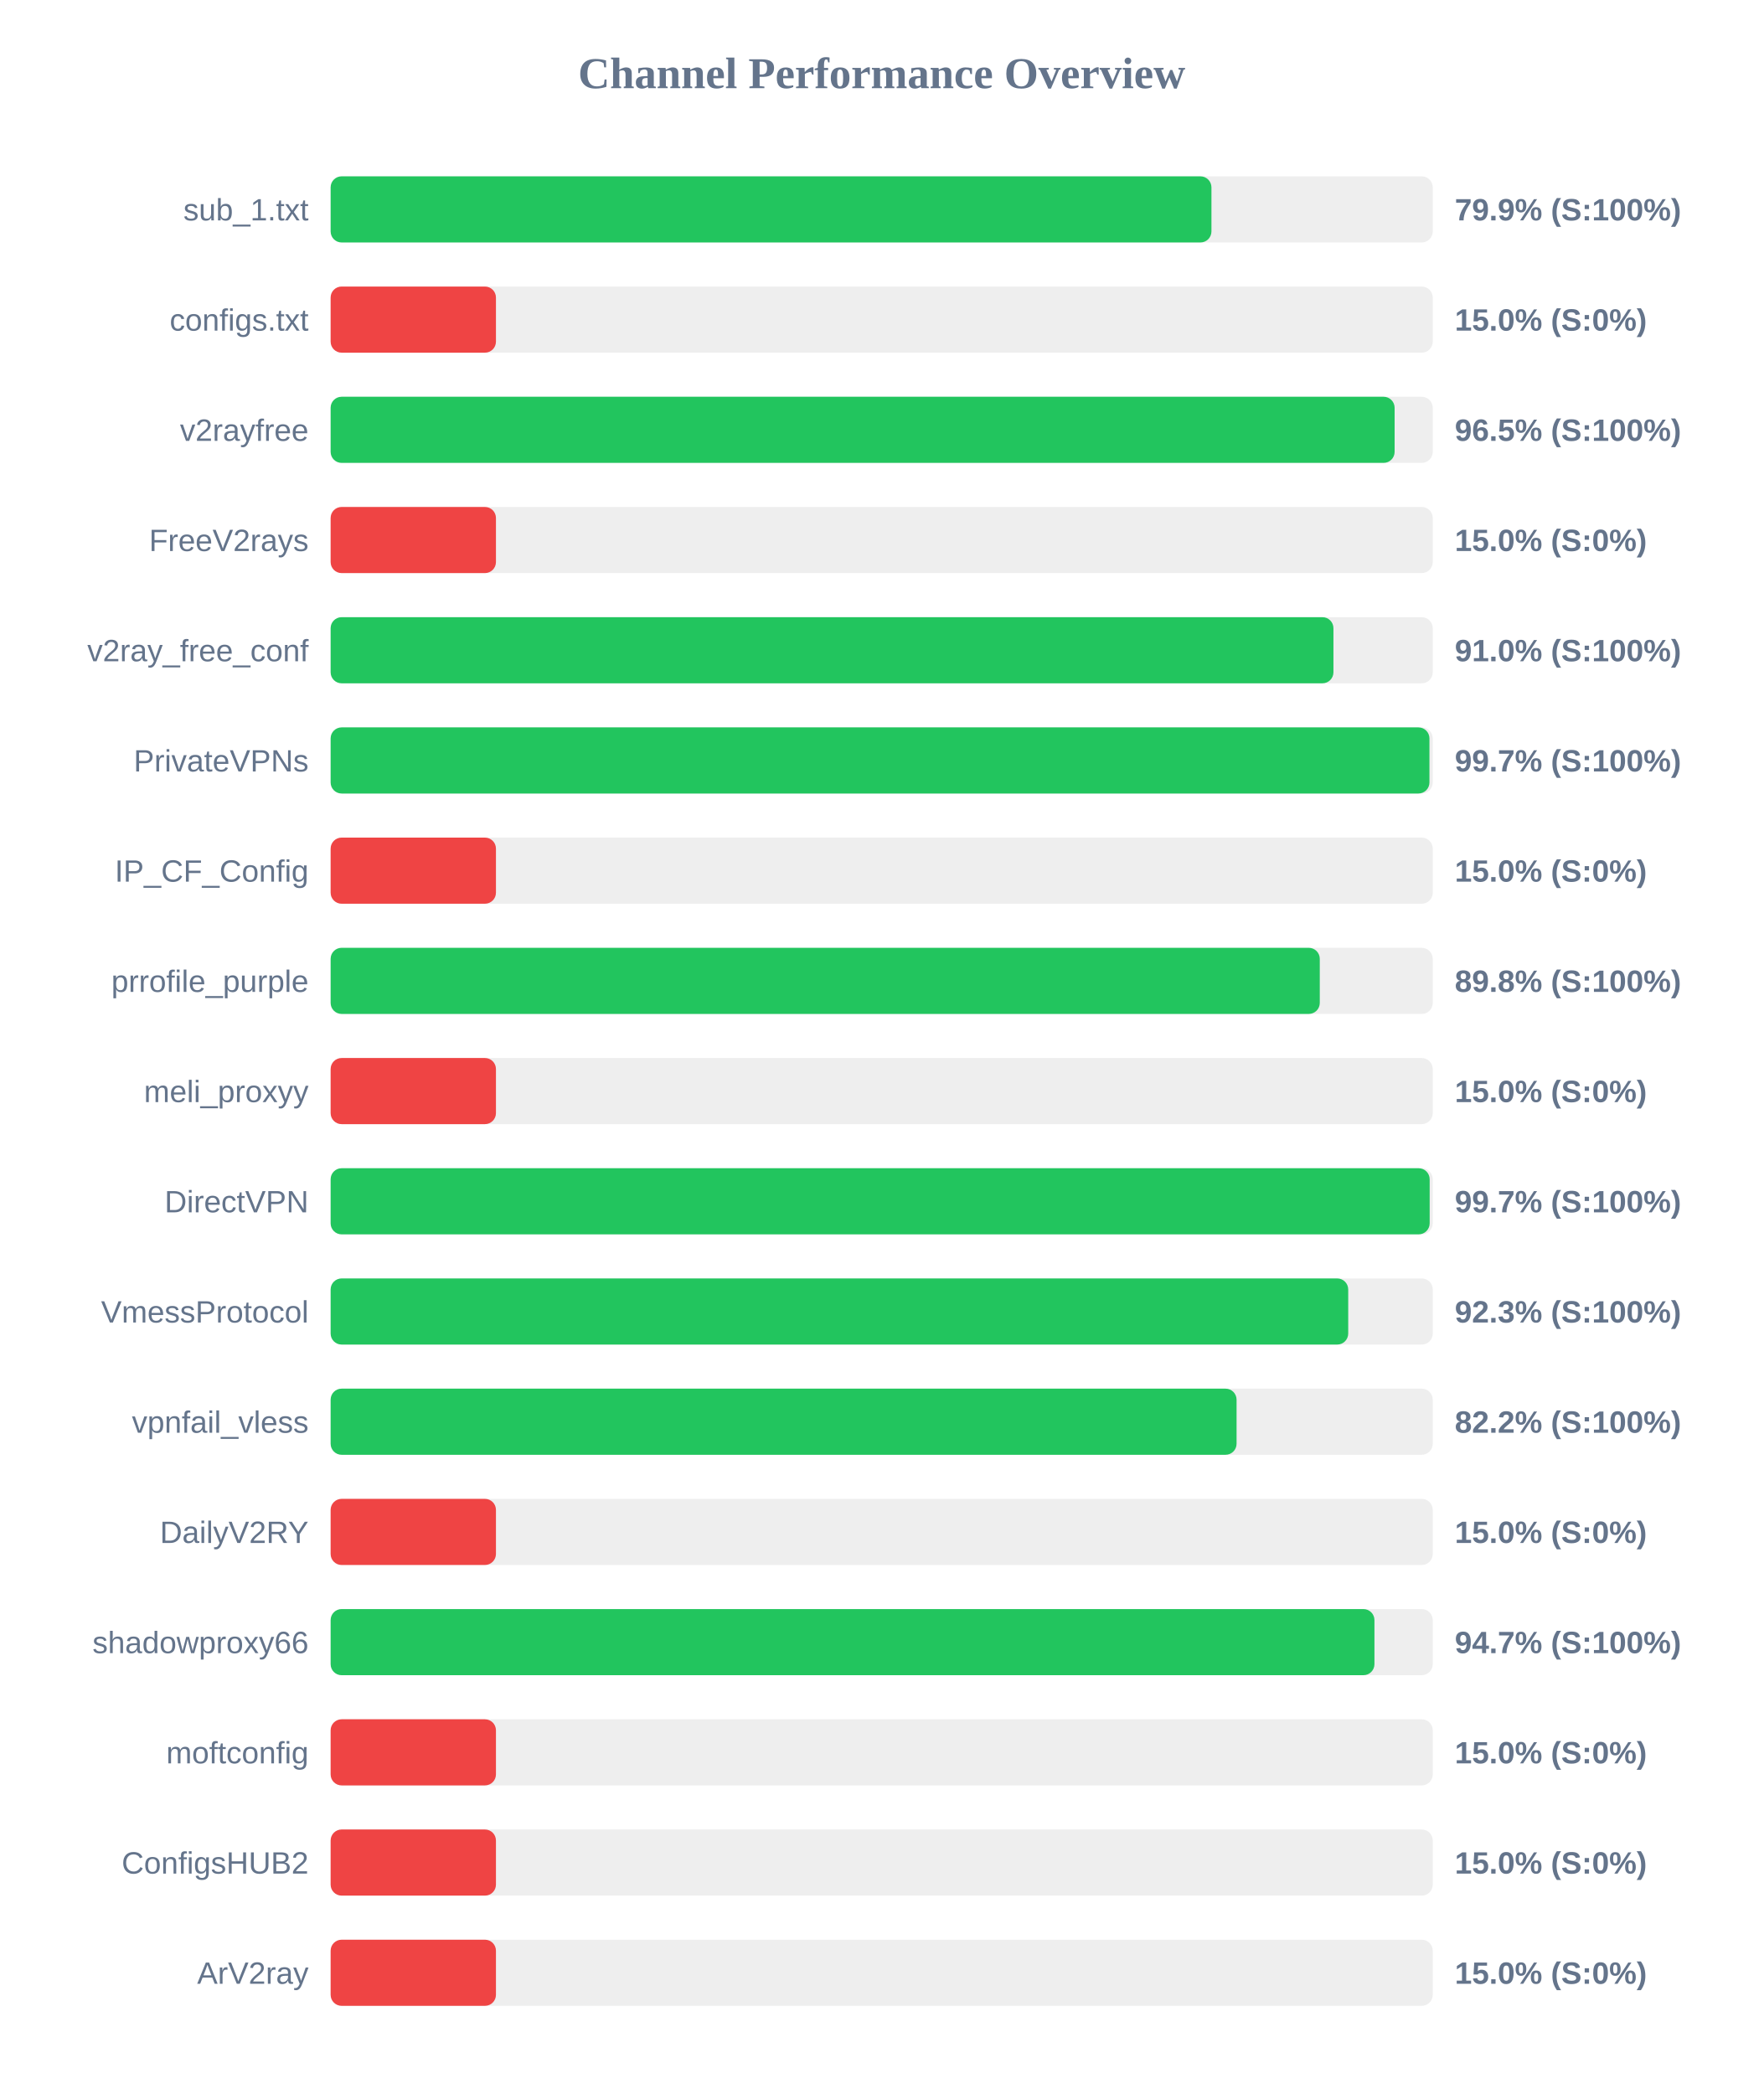
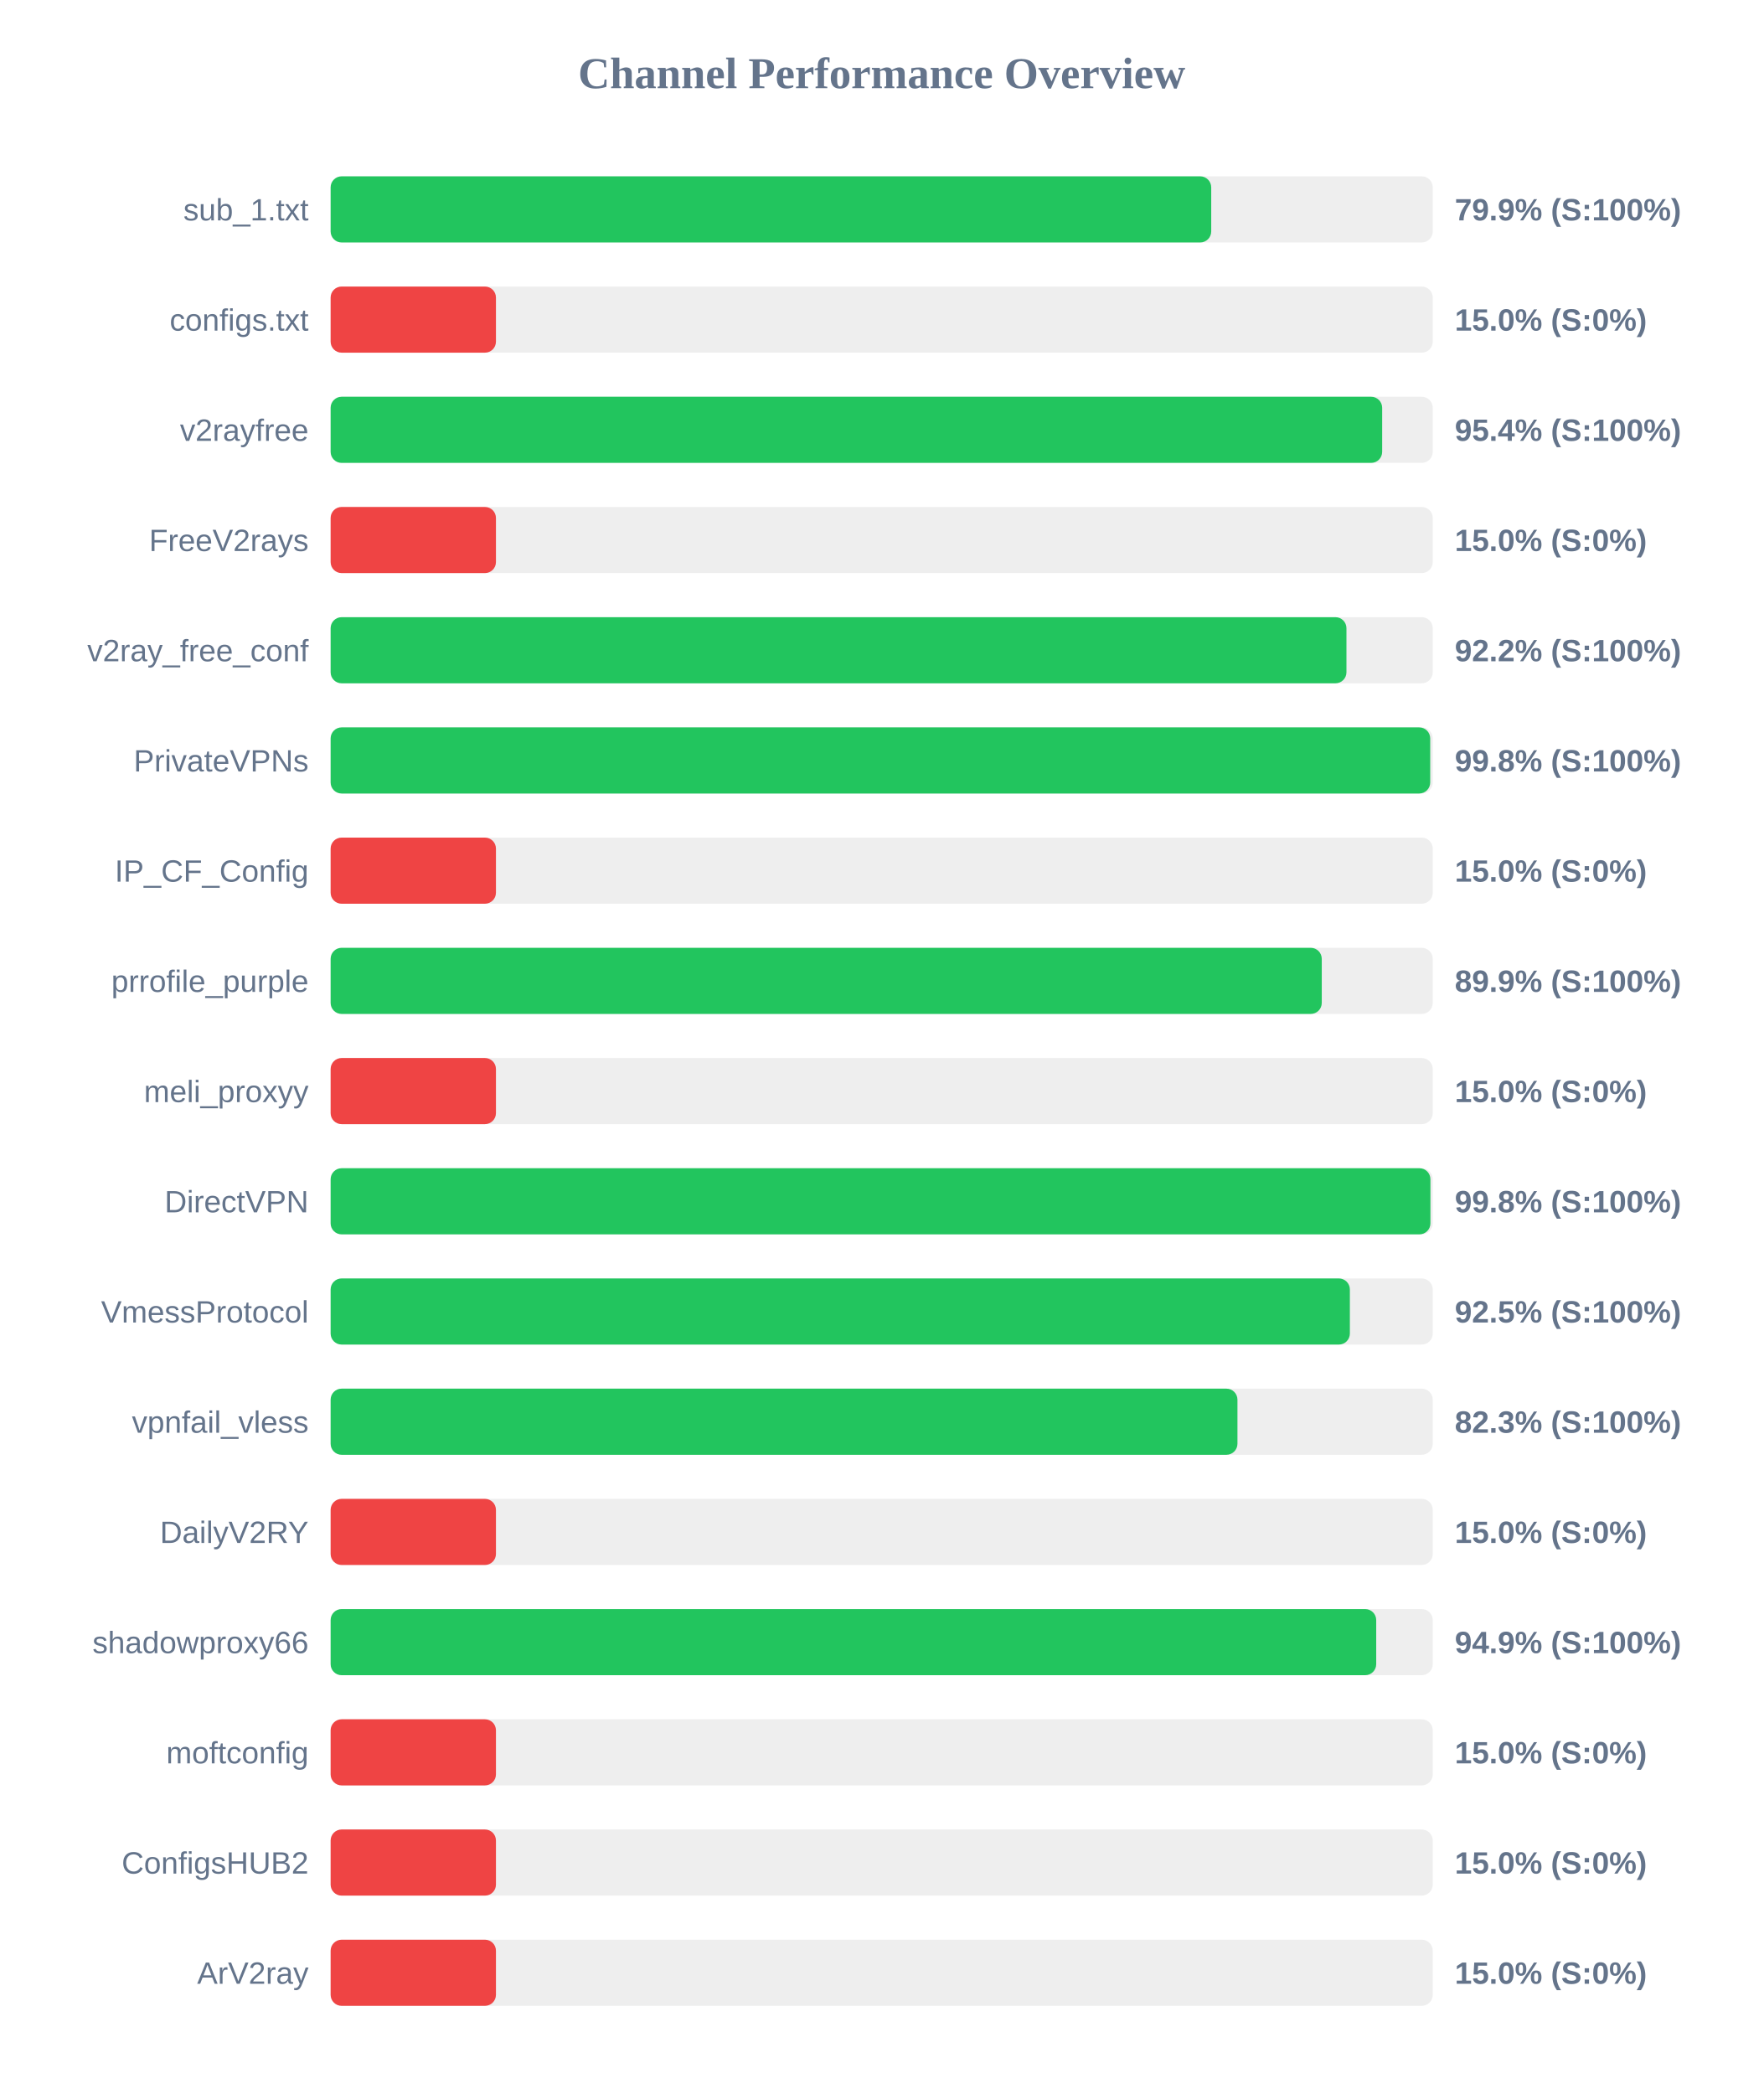
<svg xmlns="http://www.w3.org/2000/svg" width="800" height="950" version="1.1">
  <style>
        .row { font: 14px Arial; fill: #64748b; }
        .score { font: bold 14px Arial; fill: #64748b; }
    </style>
  <text x="400" y="40" text-anchor="middle" font-size="20px" font-weight="bold" fill="#64748b">Channel Performance Overview</text>
  <rect x="150" y="80" width="500" height="30" fill="#eee" rx="5" />
-   <rect x="150" y="80" width="399.6" height="30" fill="#22c55e" rx="5" />
+   <rect x="150" y="80" width="399.5" height="30" fill="#22c55e" rx="5" />
  <text x="140" y="100" text-anchor="end" class="row">sub_1.txt</text>
  <text x="660" y="100" text-anchor="start" class="score">79.9% (S:100%)</text>
  <rect x="150" y="130" width="500" height="30" fill="#eee" rx="5" />
  <rect x="150" y="130" width="75.0" height="30" fill="#ef4444" rx="5" />
  <text x="140" y="150" text-anchor="end" class="row">configs.txt</text>
  <text x="660" y="150" text-anchor="start" class="score">15.0% (S:0%)</text>
  <rect x="150" y="180" width="500" height="30" fill="#eee" rx="5" />
-   <rect x="150" y="180" width="482.7" height="30" fill="#22c55e" rx="5" />
+   <rect x="150" y="180" width="477.05" height="30" fill="#22c55e" rx="5" />
  <text x="140" y="200" text-anchor="end" class="row">v2rayfree</text>
-   <text x="660" y="200" text-anchor="start" class="score">96.5% (S:100%)</text>
+   <text x="660" y="200" text-anchor="start" class="score">95.4% (S:100%)</text>
  <rect x="150" y="230" width="500" height="30" fill="#eee" rx="5" />
  <rect x="150" y="230" width="75.0" height="30" fill="#ef4444" rx="5" />
  <text x="140" y="250" text-anchor="end" class="row">FreeV2rays</text>
  <text x="660" y="250" text-anchor="start" class="score">15.0% (S:0%)</text>
  <rect x="150" y="280" width="500" height="30" fill="#eee" rx="5" />
-   <rect x="150" y="280" width="454.95" height="30" fill="#22c55e" rx="5" />
+   <rect x="150" y="280" width="460.85" height="30" fill="#22c55e" rx="5" />
  <text x="140" y="300" text-anchor="end" class="row">v2ray_free_conf</text>
-   <text x="660" y="300" text-anchor="start" class="score">91.0% (S:100%)</text>
+   <text x="660" y="300" text-anchor="start" class="score">92.2% (S:100%)</text>
  <rect x="150" y="330" width="500" height="30" fill="#eee" rx="5" />
-   <rect x="150" y="330" width="498.5" height="30" fill="#22c55e" rx="5" />
+   <rect x="150" y="330" width="498.85" height="30" fill="#22c55e" rx="5" />
  <text x="140" y="350" text-anchor="end" class="row">PrivateVPNs</text>
-   <text x="660" y="350" text-anchor="start" class="score">99.7% (S:100%)</text>
+   <text x="660" y="350" text-anchor="start" class="score">99.8% (S:100%)</text>
  <rect x="150" y="380" width="500" height="30" fill="#eee" rx="5" />
  <rect x="150" y="380" width="75.0" height="30" fill="#ef4444" rx="5" />
  <text x="140" y="400" text-anchor="end" class="row">IP_CF_Config</text>
  <text x="660" y="400" text-anchor="start" class="score">15.0% (S:0%)</text>
  <rect x="150" y="430" width="500" height="30" fill="#eee" rx="5" />
-   <rect x="150" y="430" width="448.75" height="30" fill="#22c55e" rx="5" />
+   <rect x="150" y="430" width="449.65" height="30" fill="#22c55e" rx="5" />
  <text x="140" y="450" text-anchor="end" class="row">prrofile_purple</text>
-   <text x="660" y="450" text-anchor="start" class="score">89.8% (S:100%)</text>
+   <text x="660" y="450" text-anchor="start" class="score">89.9% (S:100%)</text>
  <rect x="150" y="480" width="500" height="30" fill="#eee" rx="5" />
  <rect x="150" y="480" width="75.0" height="30" fill="#ef4444" rx="5" />
  <text x="140" y="500" text-anchor="end" class="row">meli_proxyy</text>
  <text x="660" y="500" text-anchor="start" class="score">15.0% (S:0%)</text>
  <rect x="150" y="530" width="500" height="30" fill="#eee" rx="5" />
-   <rect x="150" y="530" width="498.6" height="30" fill="#22c55e" rx="5" />
+   <rect x="150" y="530" width="498.95" height="30" fill="#22c55e" rx="5" />
  <text x="140" y="550" text-anchor="end" class="row">DirectVPN</text>
-   <text x="660" y="550" text-anchor="start" class="score">99.7% (S:100%)</text>
+   <text x="660" y="550" text-anchor="start" class="score">99.8% (S:100%)</text>
  <rect x="150" y="580" width="500" height="30" fill="#eee" rx="5" />
-   <rect x="150" y="580" width="461.65" height="30" fill="#22c55e" rx="5" />
+   <rect x="150" y="580" width="462.4" height="30" fill="#22c55e" rx="5" />
  <text x="140" y="600" text-anchor="end" class="row">VmessProtocol</text>
-   <text x="660" y="600" text-anchor="start" class="score">92.3% (S:100%)</text>
+   <text x="660" y="600" text-anchor="start" class="score">92.5% (S:100%)</text>
  <rect x="150" y="630" width="500" height="30" fill="#eee" rx="5" />
-   <rect x="150" y="630" width="411.0" height="30" fill="#22c55e" rx="5" />
+   <rect x="150" y="630" width="411.4" height="30" fill="#22c55e" rx="5" />
  <text x="140" y="650" text-anchor="end" class="row">vpnfail_vless</text>
-   <text x="660" y="650" text-anchor="start" class="score">82.2% (S:100%)</text>
+   <text x="660" y="650" text-anchor="start" class="score">82.3% (S:100%)</text>
  <rect x="150" y="680" width="500" height="30" fill="#eee" rx="5" />
  <rect x="150" y="680" width="75.0" height="30" fill="#ef4444" rx="5" />
  <text x="140" y="700" text-anchor="end" class="row">DailyV2RY</text>
  <text x="660" y="700" text-anchor="start" class="score">15.0% (S:0%)</text>
  <rect x="150" y="730" width="500" height="30" fill="#eee" rx="5" />
-   <rect x="150" y="730" width="473.55" height="30" fill="#22c55e" rx="5" />
+   <rect x="150" y="730" width="474.35" height="30" fill="#22c55e" rx="5" />
  <text x="140" y="750" text-anchor="end" class="row">shadowproxy66</text>
-   <text x="660" y="750" text-anchor="start" class="score">94.7% (S:100%)</text>
+   <text x="660" y="750" text-anchor="start" class="score">94.9% (S:100%)</text>
  <rect x="150" y="780" width="500" height="30" fill="#eee" rx="5" />
  <rect x="150" y="780" width="75.0" height="30" fill="#ef4444" rx="5" />
  <text x="140" y="800" text-anchor="end" class="row">moftconfig</text>
  <text x="660" y="800" text-anchor="start" class="score">15.0% (S:0%)</text>
  <rect x="150" y="830" width="500" height="30" fill="#eee" rx="5" />
  <rect x="150" y="830" width="75.0" height="30" fill="#ef4444" rx="5" />
  <text x="140" y="850" text-anchor="end" class="row">ConfigsHUB2</text>
  <text x="660" y="850" text-anchor="start" class="score">15.0% (S:0%)</text>
  <rect x="150" y="880" width="500" height="30" fill="#eee" rx="5" />
  <rect x="150" y="880" width="75.0" height="30" fill="#ef4444" rx="5" />
  <text x="140" y="900" text-anchor="end" class="row">ArV2ray</text>
  <text x="660" y="900" text-anchor="start" class="score">15.0% (S:0%)</text>
</svg>
